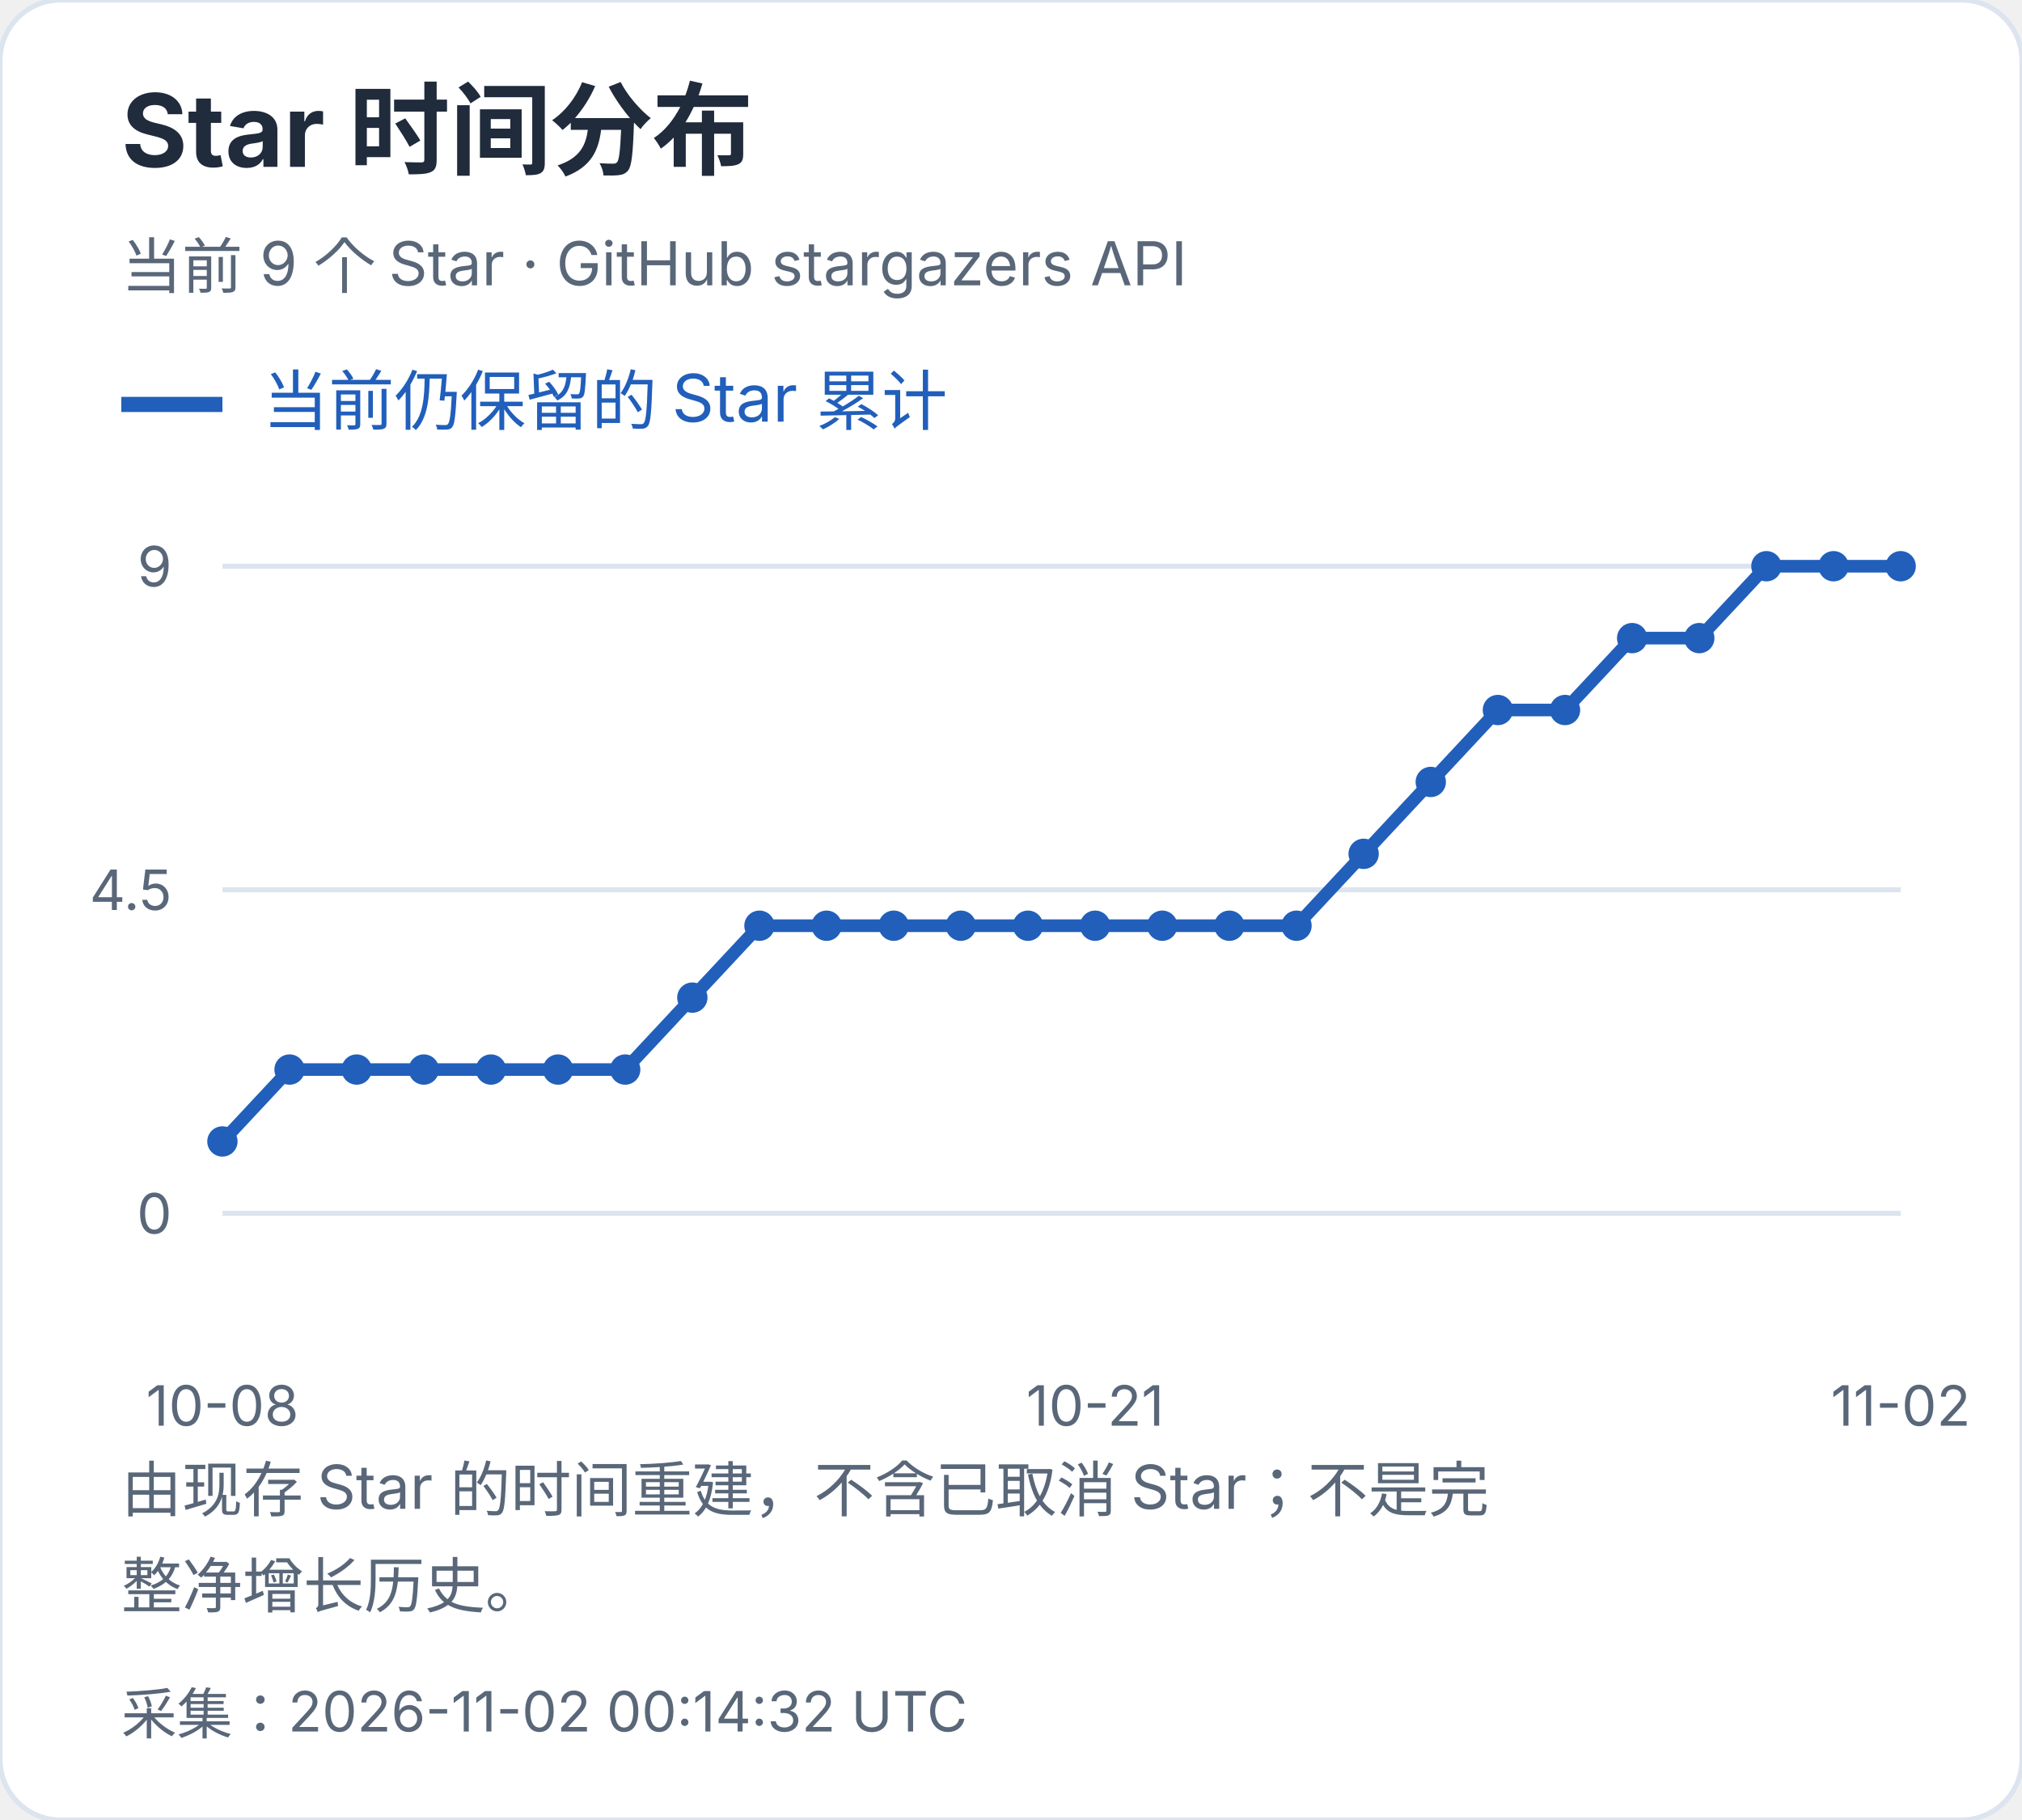
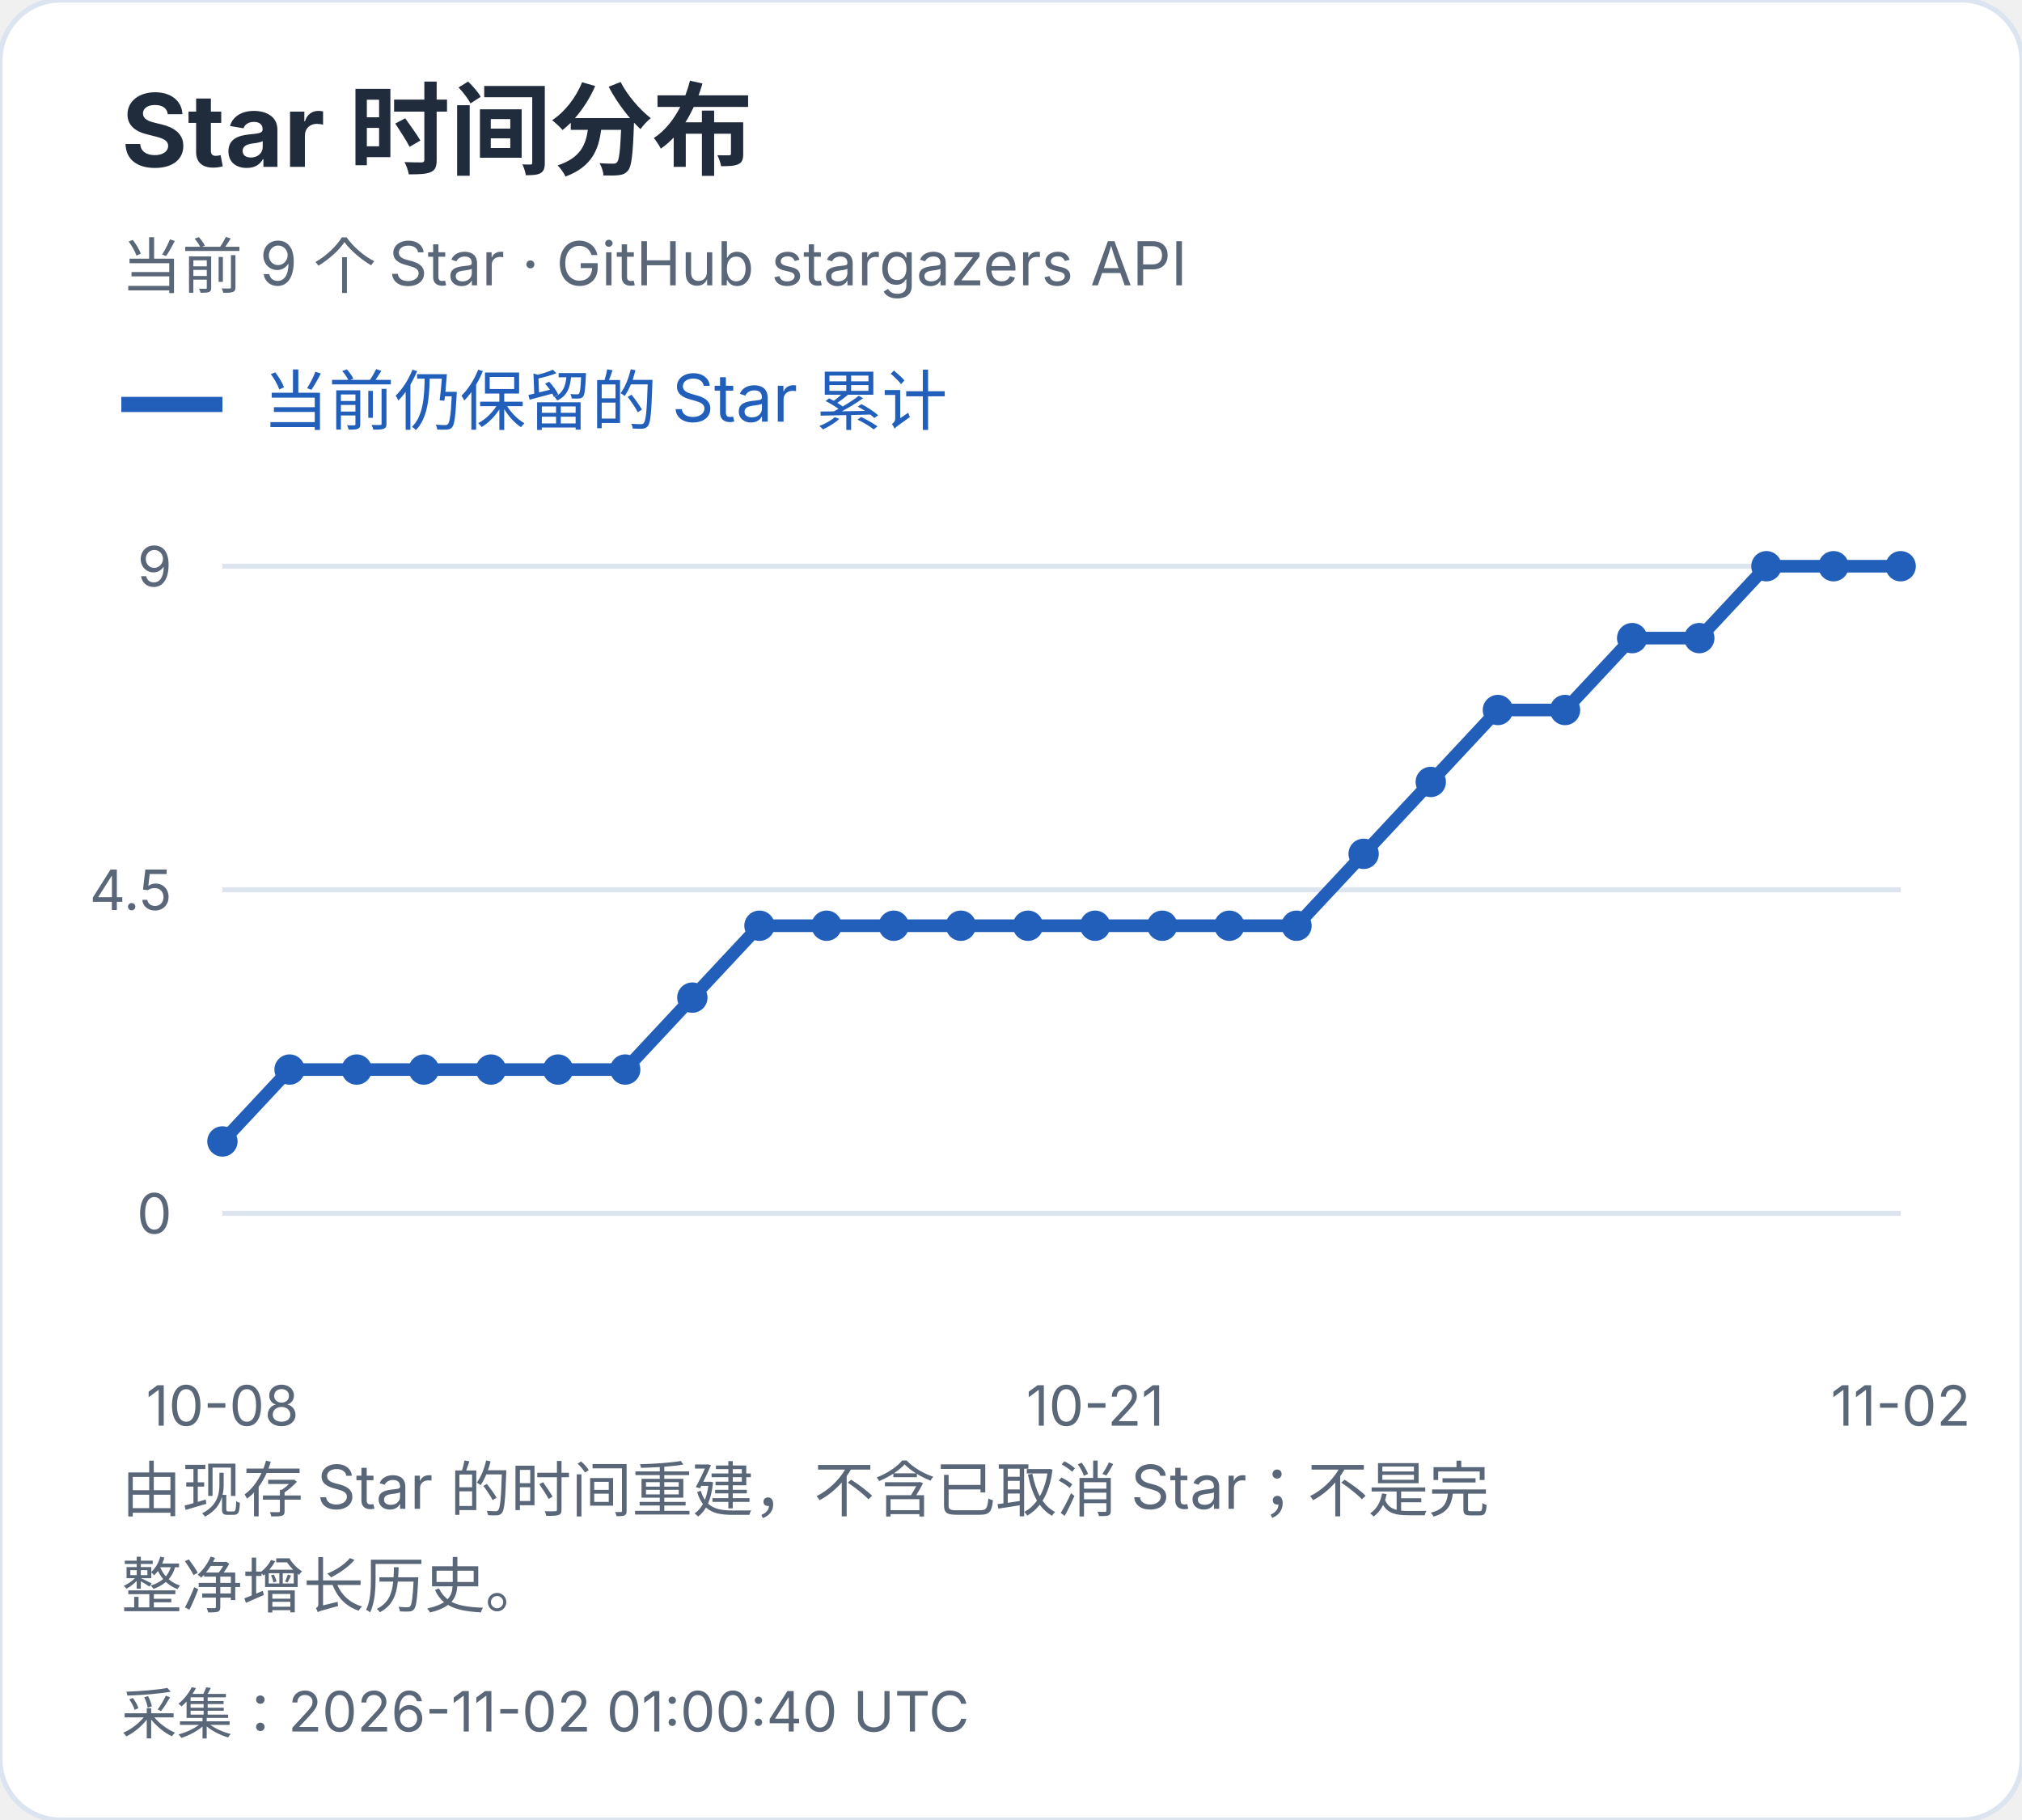
<svg xmlns="http://www.w3.org/2000/svg" width="400" height="360" viewBox="0 0 400 360" role="img" aria-label="Star 时间分布">
  <style>text{font-family:-apple-system,BlinkMacSystemFont,"Segoe UI","PingFang SC","Microsoft YaHei",sans-serif;font-variant-numeric:tabular-nums}</style>
  <rect width="400" height="360" rx="12" fill="white" stroke="#dce4ef" />
  <text x="24" y="33" font-size="20" fill="#202b3c" font-weight="650" text-anchor="start">Star 时间分布</text>
  <text x="24" y="57" font-size="12" fill="#596779" font-weight="400" text-anchor="start">当前 9 个 Star · GitHub stargazers API</text>
  <path d="M24 80h20" stroke="#215fbb" stroke-width="3" />
  <text x="52" y="84" font-size="13" fill="#215fbb" font-weight="400" text-anchor="start">当前仍保留的 Star 累计</text>
  <path d="M44 240.0H376" stroke="#dce4ef" />
  <text x="34" y="244.0" font-size="11" fill="#596779" font-weight="400" text-anchor="end">0</text>
  <path d="M44 176.0H376" stroke="#dce4ef" />
  <text x="34" y="180.0" font-size="11" fill="#596779" font-weight="400" text-anchor="end">4.5</text>
  <path d="M44 112.0H376" stroke="#dce4ef" />
  <text x="34" y="116.0" font-size="11" fill="#596779" font-weight="400" text-anchor="end">9</text>
  <circle cx="44.00" cy="225.78" r="3" fill="#215fbb" />
  <circle cx="57.28" cy="211.56" r="3" fill="#215fbb" />
  <circle cx="70.56" cy="211.56" r="3" fill="#215fbb" />
  <circle cx="83.84" cy="211.56" r="3" fill="#215fbb" />
  <circle cx="97.12" cy="211.56" r="3" fill="#215fbb" />
  <circle cx="110.40" cy="211.56" r="3" fill="#215fbb" />
  <circle cx="123.68" cy="211.56" r="3" fill="#215fbb" />
  <circle cx="136.96" cy="197.33" r="3" fill="#215fbb" />
  <circle cx="150.24" cy="183.11" r="3" fill="#215fbb" />
  <circle cx="163.52" cy="183.11" r="3" fill="#215fbb" />
  <circle cx="176.80" cy="183.11" r="3" fill="#215fbb" />
  <circle cx="190.08" cy="183.11" r="3" fill="#215fbb" />
  <circle cx="203.36" cy="183.11" r="3" fill="#215fbb" />
  <circle cx="216.64" cy="183.11" r="3" fill="#215fbb" />
  <circle cx="229.92" cy="183.11" r="3" fill="#215fbb" />
  <circle cx="243.20" cy="183.11" r="3" fill="#215fbb" />
  <circle cx="256.48" cy="183.11" r="3" fill="#215fbb" />
  <circle cx="269.76" cy="168.89" r="3" fill="#215fbb" />
  <circle cx="283.04" cy="154.67" r="3" fill="#215fbb" />
  <circle cx="296.32" cy="140.44" r="3" fill="#215fbb" />
  <circle cx="309.60" cy="140.44" r="3" fill="#215fbb" />
  <circle cx="322.88" cy="126.22" r="3" fill="#215fbb" />
  <circle cx="336.16" cy="126.22" r="3" fill="#215fbb" />
  <circle cx="349.44" cy="112.00" r="3" fill="#215fbb" />
  <circle cx="362.72" cy="112.00" r="3" fill="#215fbb" />
  <circle cx="376.00" cy="112.00" r="3" fill="#215fbb" />
  <polyline points="44.00,225.78 57.28,211.56 70.56,211.56 83.84,211.56 97.12,211.56 110.40,211.56 123.68,211.56 136.96,197.33 150.24,183.11 163.52,183.11 176.80,183.11 190.08,183.11 203.36,183.11 216.64,183.11 229.92,183.11 243.20,183.11 256.48,183.11 269.76,168.89 283.04,154.67 296.32,140.44 309.60,140.44 322.88,126.22 336.16,126.22 349.44,112.00 362.72,112.00 376.00,112.00" fill="none" stroke="#215fbb" stroke-width="2.5" />
  <text x="44.0" y="282" font-size="11" fill="#596779" font-weight="400" text-anchor="middle">10-08</text>
  <text x="216.64" y="282" font-size="11" fill="#596779" font-weight="400" text-anchor="middle">10-21</text>
  <text x="376.0" y="282" font-size="11" fill="#596779" font-weight="400" text-anchor="middle">11-02</text>
  <text x="24" y="299" font-size="12" fill="#596779" font-weight="400" text-anchor="start">由现存 Star 的时间重建，不含已取消 Star；不是完</text>
  <text x="24" y="318" font-size="12" fill="#596779" font-weight="400" text-anchor="start">整净增长历史。</text>
-   <text x="24" y="343" font-size="11" fill="#596779" font-weight="400" text-anchor="start">采集：2026-11-02 00:14:32 UTC</text>
+   <text x="24" y="343" font-size="11" fill="#596779" font-weight="400" text-anchor="start">采集：2026-11-02 01:00:40 UTC</text>
</svg>
